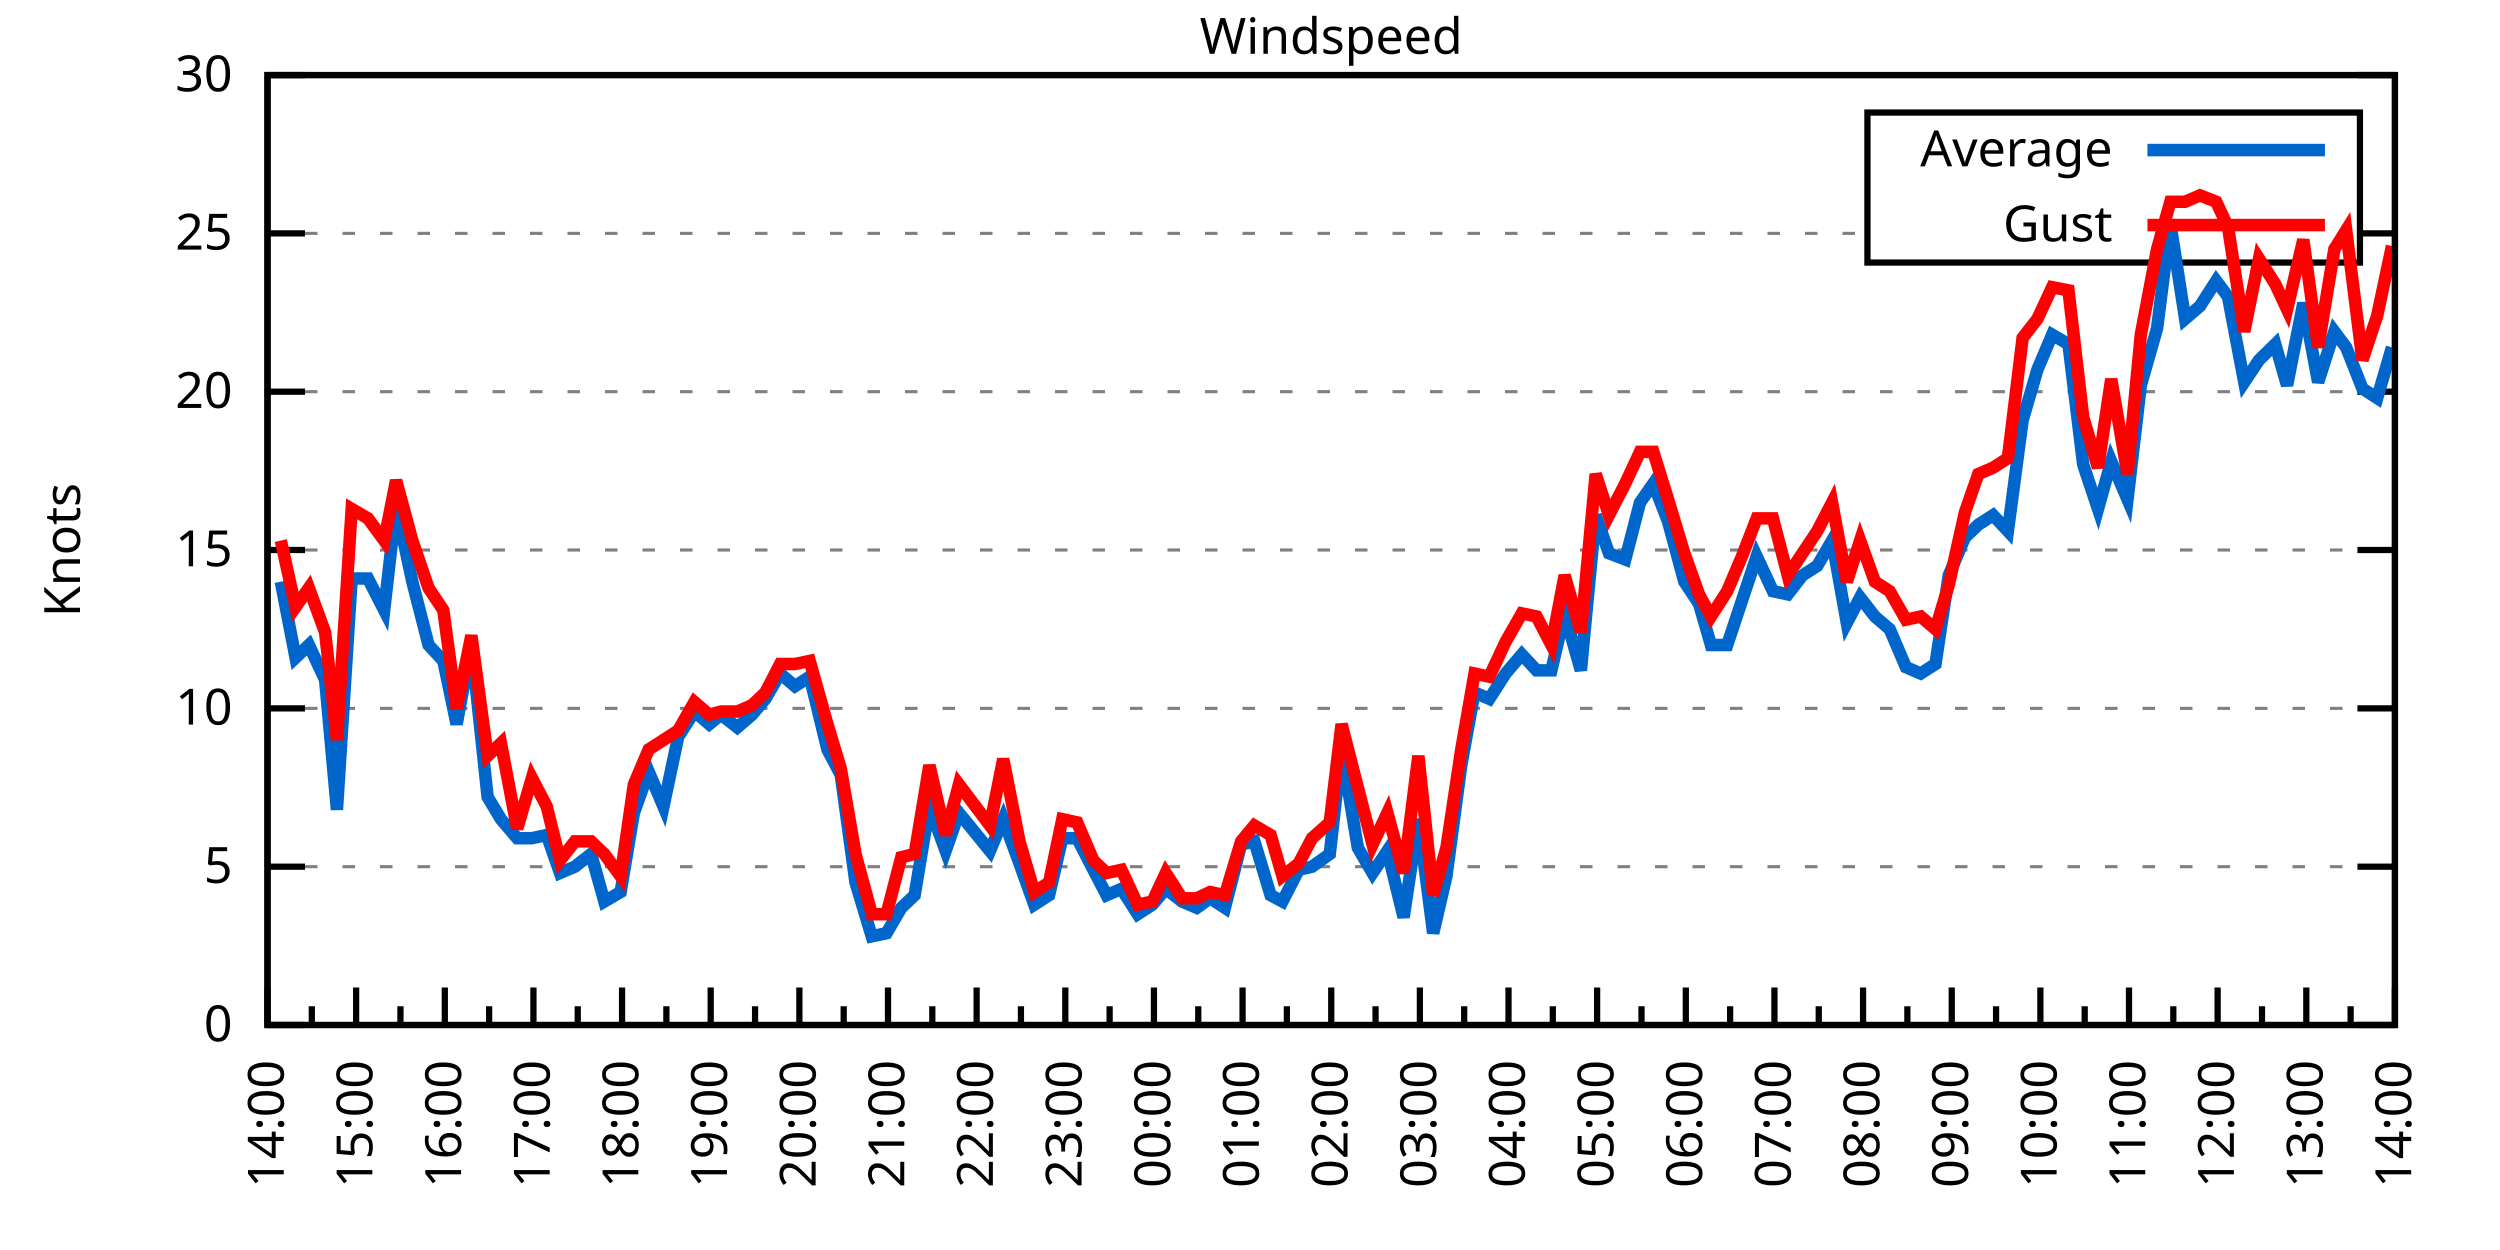
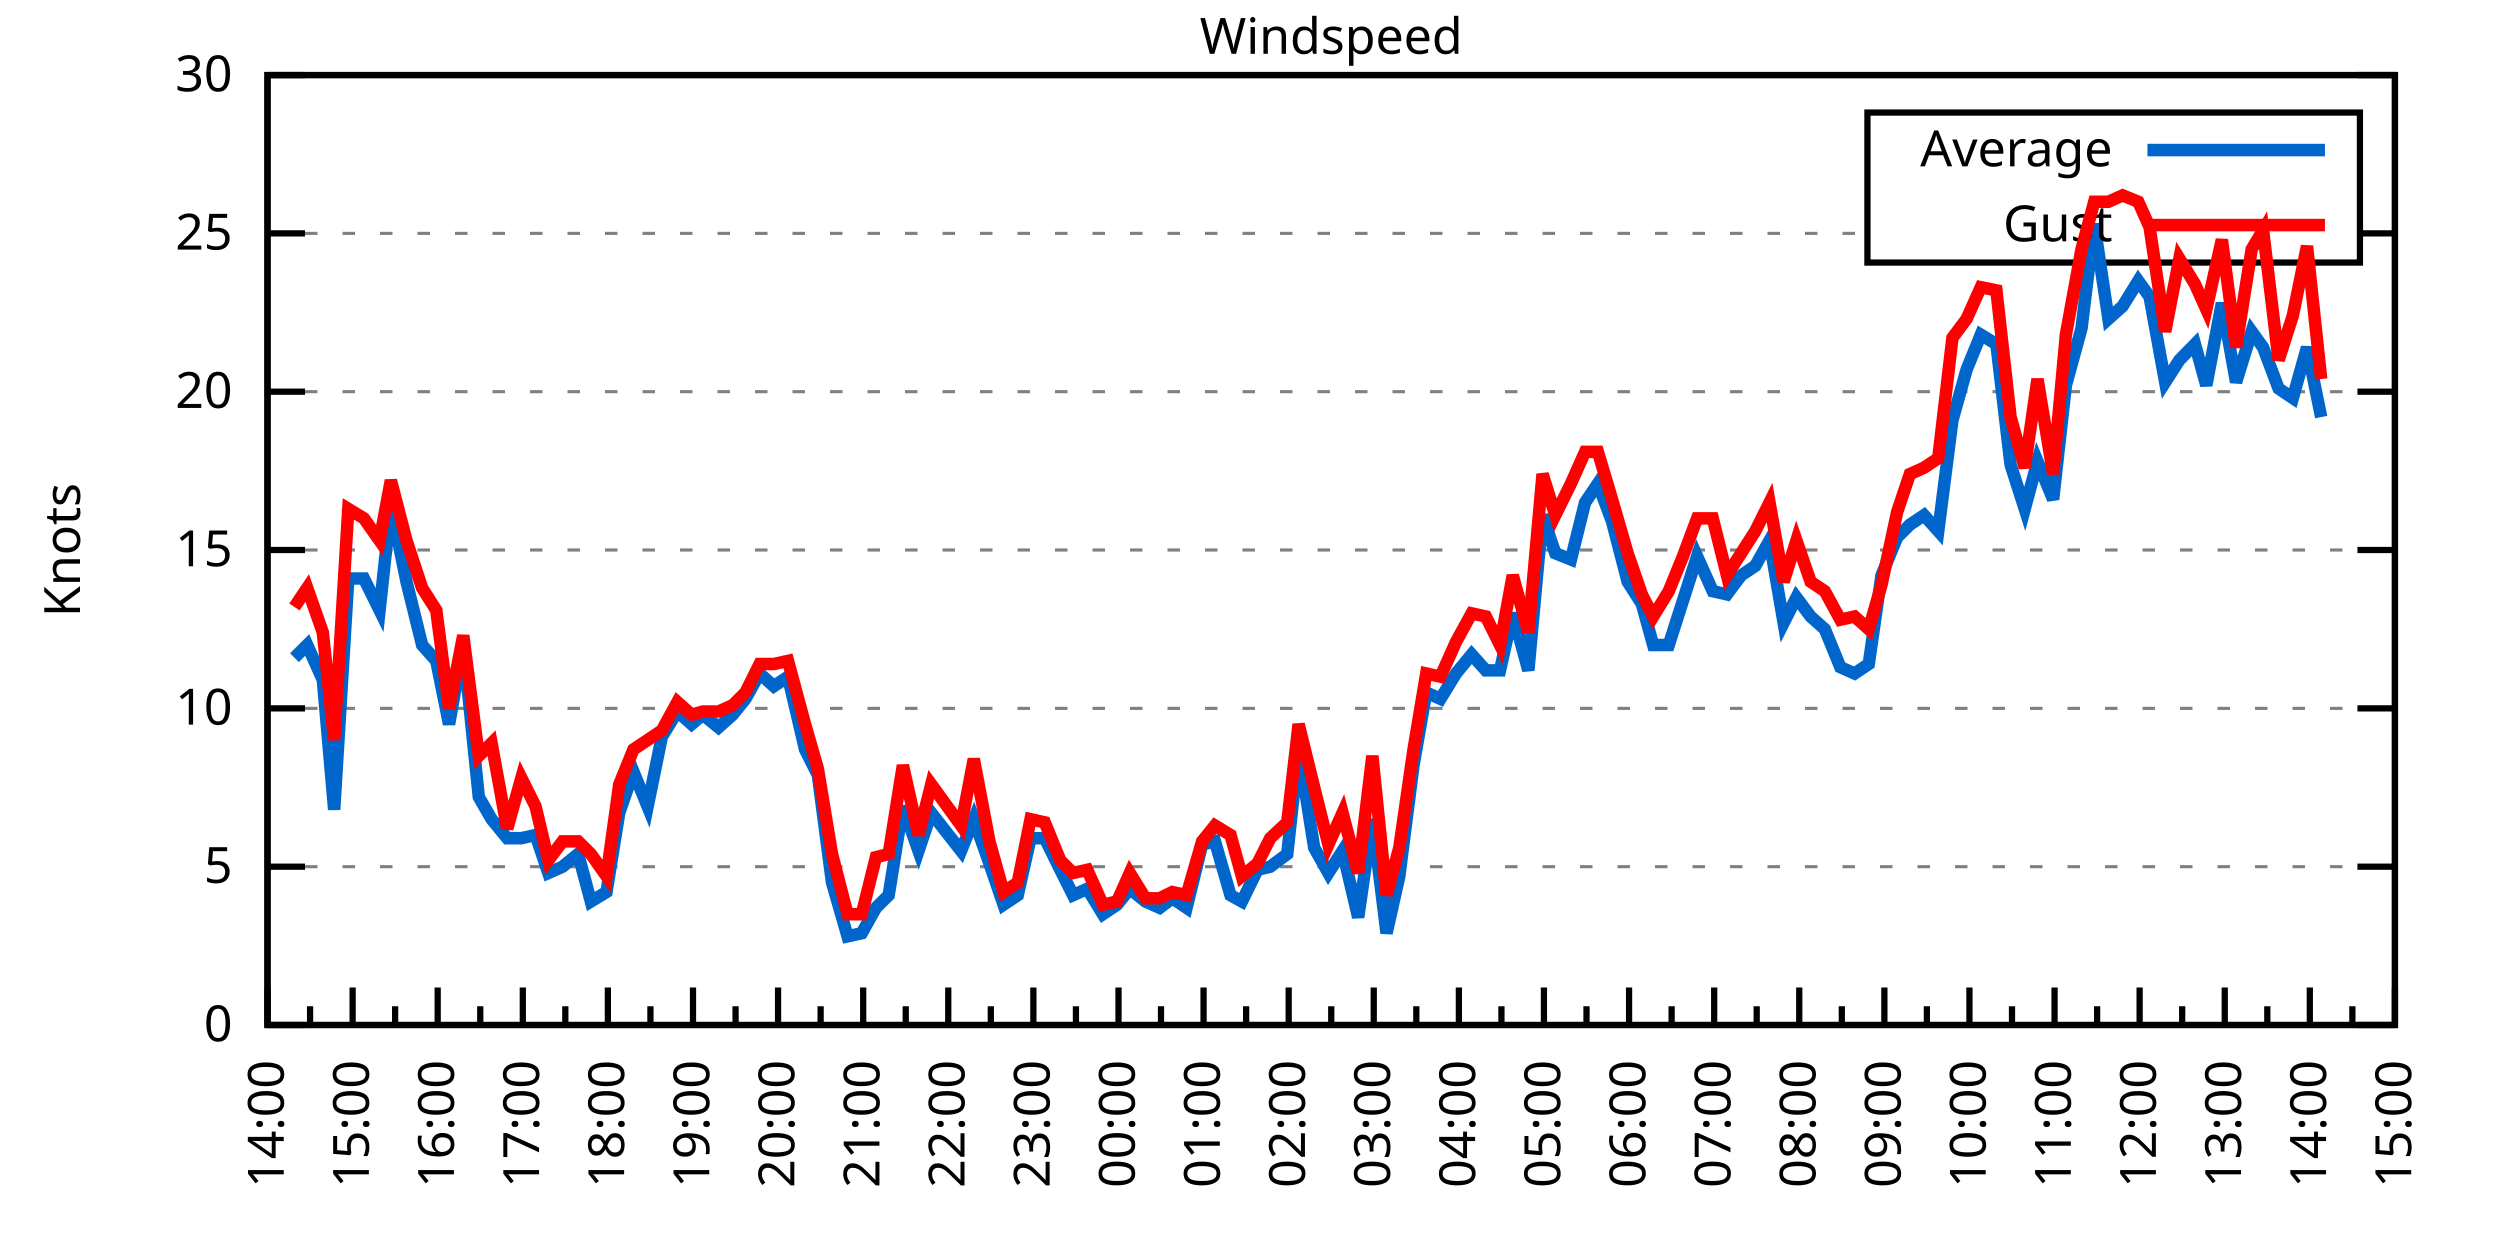
<svg xmlns="http://www.w3.org/2000/svg" xmlns:xlink="http://www.w3.org/1999/xlink" width="400" height="200" viewBox="0 0 400 200">
  <g id="gnuplot_canvas">
    <rect x="0" y="0" width="400" height="200" fill="none" />
    <defs>
      <circle id="gpDot" r="0.5" stroke-width="0.5" stroke="currentColor" />
      <path id="gpPt0" stroke-width="0.333" stroke="currentColor" d="M-1,0 h2 M0,-1 v2" />
      <path id="gpPt1" stroke-width="0.333" stroke="currentColor" d="M-1,-1 L1,1 M1,-1 L-1,1" />
      <path id="gpPt2" stroke-width="0.333" stroke="currentColor" d="M-1,0 L1,0 M0,-1 L0,1 M-1,-1 L1,1 M-1,1 L1,-1" />
      <rect id="gpPt3" stroke-width="0.333" stroke="currentColor" x="-1" y="-1" width="2" height="2" />
      <rect id="gpPt4" stroke-width="0.333" stroke="currentColor" fill="currentColor" x="-1" y="-1" width="2" height="2" />
      <circle id="gpPt5" stroke-width="0.333" stroke="currentColor" cx="0" cy="0" r="1" />
      <use xlink:href="#gpPt5" id="gpPt6" fill="currentColor" stroke="none" />
      <path id="gpPt7" stroke-width="0.333" stroke="currentColor" d="M0,-1.33 L-1.33,0.67 L1.33,0.67 z" />
      <use xlink:href="#gpPt7" id="gpPt8" fill="currentColor" stroke="none" />
      <use xlink:href="#gpPt7" id="gpPt9" stroke="currentColor" transform="rotate(180)" />
      <use xlink:href="#gpPt9" id="gpPt10" fill="currentColor" stroke="none" />
      <use xlink:href="#gpPt3" id="gpPt11" stroke="currentColor" transform="rotate(45)" />
      <use xlink:href="#gpPt11" id="gpPt12" fill="currentColor" stroke="none" />
      <path id="gpPt13" stroke-width="0.333" stroke="currentColor" d="M0,1.330 L1.265,0.411 L0.782,-1.067 L-0.782,-1.076 L-1.265,0.411 z" />
      <use xlink:href="#gpPt13" id="gpPt14" fill="currentColor" stroke="none" />
      <filter id="textbox" filterUnits="objectBoundingBox" x="0" y="0" height="1" width="1">
        <feFlood flood-color="white" flood-opacity="1" result="bgnd" />
        <feComposite in="SourceGraphic" in2="bgnd" operator="atop" />
      </filter>
      <filter id="greybox" filterUnits="objectBoundingBox" x="0" y="0" height="1" width="1">
        <feFlood flood-color="lightgrey" flood-opacity="1" result="grey" />
        <feComposite in="SourceGraphic" in2="grey" operator="atop" />
      </filter>
    </defs>
    <g fill="none" color="white" stroke="currentColor" stroke-width="1.00" stroke-linecap="butt" stroke-linejoin="miter">
</g>
    <g fill="none" color="black" stroke="currentColor" stroke-width="1.00" stroke-linecap="butt" stroke-linejoin="miter">
      <g stroke="none" shape-rendering="crispEdges">
        <polygon fill="rgb(255, 255, 255)" points="42.80,164.00 383.18,164.00 383.18,12.02 42.80,12.02 " />
      </g>
    </g>
    <g fill="none" color="black" stroke="currentColor" stroke-width="1.00" stroke-linecap="butt" stroke-linejoin="miter">
</g>
    <g fill="none" color="black" stroke="black" stroke-width="0.50" stroke-linecap="butt" stroke-linejoin="miter">
</g>
    <g fill="none" color="gray" stroke="currentColor" stroke-width="0.50" stroke-linecap="butt" stroke-linejoin="miter">
      <path stroke="gray" stroke-dasharray="2,4" class="gridline" d="M42.80,164.00 L383.19,164.00  " />
    </g>
    <g fill="none" color="gray" stroke="gray" stroke-width="1.00" stroke-linecap="butt" stroke-linejoin="miter">
</g>
    <g fill="none" color="black" stroke="currentColor" stroke-width="1.00" stroke-linecap="butt" stroke-linejoin="miter">
      <path stroke="black" d="M42.80,164.00 L48.80,164.00 M383.19,164.00 L377.19,164.00  " />
      <g transform="translate(37.20,166.60)" stroke="none" fill="black" font-family="Sans" font-size="8.00" text-anchor="end">
        <text>
          <tspan font-family="Sans"> 0</tspan>
        </text>
      </g>
    </g>
    <g fill="none" color="black" stroke="currentColor" stroke-width="1.00" stroke-linecap="butt" stroke-linejoin="miter">
</g>
    <g fill="none" color="black" stroke="black" stroke-width="0.50" stroke-linecap="butt" stroke-linejoin="miter">
</g>
    <g fill="none" color="gray" stroke="currentColor" stroke-width="0.50" stroke-linecap="butt" stroke-linejoin="miter">
      <path stroke="gray" stroke-dasharray="2,4" class="gridline" d="M42.80,138.67 L383.19,138.67  " />
    </g>
    <g fill="none" color="gray" stroke="gray" stroke-width="1.00" stroke-linecap="butt" stroke-linejoin="miter">
</g>
    <g fill="none" color="black" stroke="currentColor" stroke-width="1.00" stroke-linecap="butt" stroke-linejoin="miter">
      <path stroke="black" d="M42.80,138.67 L48.80,138.67 M383.19,138.67 L377.19,138.67  " />
      <g transform="translate(37.20,141.27)" stroke="none" fill="black" font-family="Sans" font-size="8.00" text-anchor="end">
        <text>
          <tspan font-family="Sans"> 5</tspan>
        </text>
      </g>
    </g>
    <g fill="none" color="black" stroke="currentColor" stroke-width="1.00" stroke-linecap="butt" stroke-linejoin="miter">
</g>
    <g fill="none" color="black" stroke="black" stroke-width="0.50" stroke-linecap="butt" stroke-linejoin="miter">
</g>
    <g fill="none" color="gray" stroke="currentColor" stroke-width="0.50" stroke-linecap="butt" stroke-linejoin="miter">
      <path stroke="gray" stroke-dasharray="2,4" class="gridline" d="M42.80,113.34 L383.19,113.34  " />
    </g>
    <g fill="none" color="gray" stroke="gray" stroke-width="1.00" stroke-linecap="butt" stroke-linejoin="miter">
</g>
    <g fill="none" color="black" stroke="currentColor" stroke-width="1.00" stroke-linecap="butt" stroke-linejoin="miter">
      <path stroke="black" d="M42.80,113.34 L48.80,113.34 M383.19,113.34 L377.19,113.34  " />
      <g transform="translate(37.20,115.94)" stroke="none" fill="black" font-family="Sans" font-size="8.00" text-anchor="end">
        <text>
          <tspan font-family="Sans"> 10</tspan>
        </text>
      </g>
    </g>
    <g fill="none" color="black" stroke="currentColor" stroke-width="1.00" stroke-linecap="butt" stroke-linejoin="miter">
</g>
    <g fill="none" color="black" stroke="black" stroke-width="0.50" stroke-linecap="butt" stroke-linejoin="miter">
</g>
    <g fill="none" color="gray" stroke="currentColor" stroke-width="0.50" stroke-linecap="butt" stroke-linejoin="miter">
      <path stroke="gray" stroke-dasharray="2,4" class="gridline" d="M42.80,88.00 L383.19,88.00  " />
    </g>
    <g fill="none" color="gray" stroke="gray" stroke-width="1.00" stroke-linecap="butt" stroke-linejoin="miter">
</g>
    <g fill="none" color="black" stroke="currentColor" stroke-width="1.00" stroke-linecap="butt" stroke-linejoin="miter">
      <path stroke="black" d="M42.80,88.00 L48.80,88.00 M383.19,88.00 L377.19,88.00  " />
      <g transform="translate(37.20,90.60)" stroke="none" fill="black" font-family="Sans" font-size="8.00" text-anchor="end">
        <text>
          <tspan font-family="Sans"> 15</tspan>
        </text>
      </g>
    </g>
    <g fill="none" color="black" stroke="currentColor" stroke-width="1.00" stroke-linecap="butt" stroke-linejoin="miter">
</g>
    <g fill="none" color="black" stroke="black" stroke-width="0.50" stroke-linecap="butt" stroke-linejoin="miter">
</g>
    <g fill="none" color="gray" stroke="currentColor" stroke-width="0.50" stroke-linecap="butt" stroke-linejoin="miter">
      <path stroke="gray" stroke-dasharray="2,4" class="gridline" d="M42.80,62.67 L383.19,62.67  " />
    </g>
    <g fill="none" color="gray" stroke="gray" stroke-width="1.00" stroke-linecap="butt" stroke-linejoin="miter">
</g>
    <g fill="none" color="black" stroke="currentColor" stroke-width="1.00" stroke-linecap="butt" stroke-linejoin="miter">
      <path stroke="black" d="M42.80,62.67 L48.80,62.67 M383.19,62.67 L377.19,62.67  " />
      <g transform="translate(37.20,65.27)" stroke="none" fill="black" font-family="Sans" font-size="8.00" text-anchor="end">
        <text>
          <tspan font-family="Sans"> 20</tspan>
        </text>
      </g>
    </g>
    <g fill="none" color="black" stroke="currentColor" stroke-width="1.00" stroke-linecap="butt" stroke-linejoin="miter">
</g>
    <g fill="none" color="black" stroke="black" stroke-width="0.50" stroke-linecap="butt" stroke-linejoin="miter">
</g>
    <g fill="none" color="gray" stroke="currentColor" stroke-width="0.50" stroke-linecap="butt" stroke-linejoin="miter">
      <path stroke="gray" stroke-dasharray="2,4" class="gridline" d="M42.80,37.34 L298.79,37.34 M377.59,37.34 L383.19,37.34  " />
    </g>
    <g fill="none" color="gray" stroke="gray" stroke-width="1.00" stroke-linecap="butt" stroke-linejoin="miter">
</g>
    <g fill="none" color="black" stroke="currentColor" stroke-width="1.00" stroke-linecap="butt" stroke-linejoin="miter">
      <path stroke="black" d="M42.80,37.34 L48.80,37.34 M383.19,37.34 L377.19,37.34  " />
      <g transform="translate(37.20,39.94)" stroke="none" fill="black" font-family="Sans" font-size="8.00" text-anchor="end">
        <text>
          <tspan font-family="Sans"> 25</tspan>
        </text>
      </g>
    </g>
    <g fill="none" color="black" stroke="currentColor" stroke-width="1.00" stroke-linecap="butt" stroke-linejoin="miter">
</g>
    <g fill="none" color="black" stroke="black" stroke-width="0.50" stroke-linecap="butt" stroke-linejoin="miter">
</g>
    <g fill="none" color="gray" stroke="currentColor" stroke-width="0.50" stroke-linecap="butt" stroke-linejoin="miter">
      <path stroke="gray" stroke-dasharray="2,4" class="gridline" d="M42.80,12.01 L383.19,12.01  " />
    </g>
    <g fill="none" color="gray" stroke="gray" stroke-width="1.00" stroke-linecap="butt" stroke-linejoin="miter">
</g>
    <g fill="none" color="black" stroke="currentColor" stroke-width="1.00" stroke-linecap="butt" stroke-linejoin="miter">
      <path stroke="black" d="M42.80,12.01 L48.80,12.01 M383.19,12.01 L377.19,12.01  " />
      <g transform="translate(37.20,14.61)" stroke="none" fill="black" font-family="Sans" font-size="8.00" text-anchor="end">
        <text>
          <tspan font-family="Sans"> 30</tspan>
        </text>
      </g>
    </g>
    <g fill="none" color="black" stroke="currentColor" stroke-width="1.00" stroke-linecap="butt" stroke-linejoin="miter">
      <path stroke="black" d="M42.80,164.00 L42.80,158.00  " />
      <g transform="translate(45.40,169.60) rotate(270)" stroke="none" fill="black" font-family="Sans" font-size="8.00" text-anchor="end">
        <text>
          <tspan font-family="Sans">14:00</tspan>
        </text>
      </g>
    </g>
    <g fill="none" color="black" stroke="currentColor" stroke-width="1.00" stroke-linecap="butt" stroke-linejoin="miter">
-       <path stroke="black" d="M49.89,164.00 L49.89,161.00 M56.98,164.00 L56.98,158.00  " />
-       <g transform="translate(59.58,169.60) rotate(270)" stroke="none" fill="black" font-family="Sans" font-size="8.00" text-anchor="end">
+       <path stroke="black" d="M49.61,164.00 L49.61,161.00 M56.42,164.00 L56.42,158.00  " />
+       <g transform="translate(59.02,169.60) rotate(270)" stroke="none" fill="black" font-family="Sans" font-size="8.00" text-anchor="end">
        <text>
          <tspan font-family="Sans">15:00</tspan>
        </text>
      </g>
    </g>
    <g fill="none" color="black" stroke="currentColor" stroke-width="1.00" stroke-linecap="butt" stroke-linejoin="miter">
-       <path stroke="black" d="M64.07,164.00 L64.07,161.00 M71.17,164.00 L71.17,158.00  " />
-       <g transform="translate(73.77,169.60) rotate(270)" stroke="none" fill="black" font-family="Sans" font-size="8.00" text-anchor="end">
+       <path stroke="black" d="M63.22,164.00 L63.22,161.00 M70.03,164.00 L70.03,158.00  " />
+       <g transform="translate(72.63,169.60) rotate(270)" stroke="none" fill="black" font-family="Sans" font-size="8.00" text-anchor="end">
        <text>
          <tspan font-family="Sans">16:00</tspan>
        </text>
      </g>
    </g>
    <g fill="none" color="black" stroke="currentColor" stroke-width="1.00" stroke-linecap="butt" stroke-linejoin="miter">
-       <path stroke="black" d="M78.26,164.00 L78.26,161.00 M85.35,164.00 L85.35,158.00  " />
-       <g transform="translate(87.95,169.60) rotate(270)" stroke="none" fill="black" font-family="Sans" font-size="8.00" text-anchor="end">
+       <path stroke="black" d="M76.84,164.00 L76.84,161.00 M83.65,164.00 L83.65,158.00  " />
+       <g transform="translate(86.25,169.60) rotate(270)" stroke="none" fill="black" font-family="Sans" font-size="8.00" text-anchor="end">
        <text>
          <tspan font-family="Sans">17:00</tspan>
        </text>
      </g>
    </g>
    <g fill="none" color="black" stroke="currentColor" stroke-width="1.00" stroke-linecap="butt" stroke-linejoin="miter">
-       <path stroke="black" d="M92.44,164.00 L92.44,161.00 M99.53,164.00 L99.53,158.00  " />
-       <g transform="translate(102.13,169.60) rotate(270)" stroke="none" fill="black" font-family="Sans" font-size="8.00" text-anchor="end">
+       <path stroke="black" d="M90.45,164.00 L90.45,161.00 M97.26,164.00 L97.26,158.00  " />
+       <g transform="translate(99.86,169.60) rotate(270)" stroke="none" fill="black" font-family="Sans" font-size="8.00" text-anchor="end">
        <text>
          <tspan font-family="Sans">18:00</tspan>
        </text>
      </g>
    </g>
    <g fill="none" color="black" stroke="currentColor" stroke-width="1.00" stroke-linecap="butt" stroke-linejoin="miter">
-       <path stroke="black" d="M106.62,164.00 L106.62,161.00 M113.71,164.00 L113.71,158.00  " />
-       <g transform="translate(116.31,169.60) rotate(270)" stroke="none" fill="black" font-family="Sans" font-size="8.00" text-anchor="end">
+       <path stroke="black" d="M104.07,164.00 L104.07,161.00 M110.88,164.00 L110.88,158.00  " />
+       <g transform="translate(113.48,169.60) rotate(270)" stroke="none" fill="black" font-family="Sans" font-size="8.00" text-anchor="end">
        <text>
          <tspan font-family="Sans">19:00</tspan>
        </text>
      </g>
    </g>
    <g fill="none" color="black" stroke="currentColor" stroke-width="1.00" stroke-linecap="butt" stroke-linejoin="miter">
-       <path stroke="black" d="M120.81,164.00 L120.81,161.00 M127.90,164.00 L127.90,158.00  " />
-       <g transform="translate(130.50,169.60) rotate(270)" stroke="none" fill="black" font-family="Sans" font-size="8.00" text-anchor="end">
+       <path stroke="black" d="M117.69,164.00 L117.69,161.00 M124.49,164.00 L124.49,158.00  " />
+       <g transform="translate(127.09,169.60) rotate(270)" stroke="none" fill="black" font-family="Sans" font-size="8.00" text-anchor="end">
        <text>
          <tspan font-family="Sans">20:00</tspan>
        </text>
      </g>
    </g>
    <g fill="none" color="black" stroke="currentColor" stroke-width="1.00" stroke-linecap="butt" stroke-linejoin="miter">
-       <path stroke="black" d="M134.99,164.00 L134.99,161.00 M142.08,164.00 L142.08,158.00  " />
-       <g transform="translate(144.68,169.60) rotate(270)" stroke="none" fill="black" font-family="Sans" font-size="8.00" text-anchor="end">
+       <path stroke="black" d="M131.30,164.00 L131.30,161.00 M138.11,164.00 L138.11,158.00  " />
+       <g transform="translate(140.71,169.60) rotate(270)" stroke="none" fill="black" font-family="Sans" font-size="8.00" text-anchor="end">
        <text>
          <tspan font-family="Sans">21:00</tspan>
        </text>
      </g>
    </g>
    <g fill="none" color="black" stroke="currentColor" stroke-width="1.00" stroke-linecap="butt" stroke-linejoin="miter">
-       <path stroke="black" d="M149.17,164.00 L149.17,161.00 M156.26,164.00 L156.26,158.00  " />
-       <g transform="translate(158.86,169.60) rotate(270)" stroke="none" fill="black" font-family="Sans" font-size="8.00" text-anchor="end">
+       <path stroke="black" d="M144.92,164.00 L144.92,161.00 M151.72,164.00 L151.72,158.00  " />
+       <g transform="translate(154.32,169.60) rotate(270)" stroke="none" fill="black" font-family="Sans" font-size="8.00" text-anchor="end">
        <text>
          <tspan font-family="Sans">22:00</tspan>
        </text>
      </g>
    </g>
    <g fill="none" color="black" stroke="currentColor" stroke-width="1.00" stroke-linecap="butt" stroke-linejoin="miter">
-       <path stroke="black" d="M163.35,164.00 L163.35,161.00 M170.45,164.00 L170.45,158.00  " />
-       <g transform="translate(173.05,169.60) rotate(270)" stroke="none" fill="black" font-family="Sans" font-size="8.00" text-anchor="end">
+       <path stroke="black" d="M158.53,164.00 L158.53,161.00 M165.34,164.00 L165.34,158.00  " />
+       <g transform="translate(167.94,169.60) rotate(270)" stroke="none" fill="black" font-family="Sans" font-size="8.00" text-anchor="end">
        <text>
          <tspan font-family="Sans">23:00</tspan>
        </text>
      </g>
    </g>
    <g fill="none" color="black" stroke="currentColor" stroke-width="1.00" stroke-linecap="butt" stroke-linejoin="miter">
-       <path stroke="black" d="M177.54,164.00 L177.54,161.00 M184.63,164.00 L184.63,158.00  " />
-       <g transform="translate(187.23,169.60) rotate(270)" stroke="none" fill="black" font-family="Sans" font-size="8.00" text-anchor="end">
+       <path stroke="black" d="M172.15,164.00 L172.15,161.00 M178.96,164.00 L178.96,158.00  " />
+       <g transform="translate(181.56,169.60) rotate(270)" stroke="none" fill="black" font-family="Sans" font-size="8.00" text-anchor="end">
        <text>
          <tspan font-family="Sans">00:00</tspan>
        </text>
      </g>
    </g>
    <g fill="none" color="black" stroke="currentColor" stroke-width="1.00" stroke-linecap="butt" stroke-linejoin="miter">
-       <path stroke="black" d="M191.72,164.00 L191.72,161.00 M198.81,164.00 L198.81,158.00  " />
-       <g transform="translate(201.41,169.60) rotate(270)" stroke="none" fill="black" font-family="Sans" font-size="8.00" text-anchor="end">
+       <path stroke="black" d="M185.76,164.00 L185.76,161.00 M192.57,164.00 L192.57,158.00  " />
+       <g transform="translate(195.17,169.60) rotate(270)" stroke="none" fill="black" font-family="Sans" font-size="8.00" text-anchor="end">
        <text>
          <tspan font-family="Sans">01:00</tspan>
        </text>
      </g>
    </g>
    <g fill="none" color="black" stroke="currentColor" stroke-width="1.00" stroke-linecap="butt" stroke-linejoin="miter">
-       <path stroke="black" d="M205.90,164.00 L205.90,161.00 M213.00,164.00 L213.00,158.00  " />
-       <g transform="translate(215.60,169.60) rotate(270)" stroke="none" fill="black" font-family="Sans" font-size="8.00" text-anchor="end">
+       <path stroke="black" d="M199.38,164.00 L199.38,161.00 M206.19,164.00 L206.19,158.00  " />
+       <g transform="translate(208.79,169.60) rotate(270)" stroke="none" fill="black" font-family="Sans" font-size="8.00" text-anchor="end">
        <text>
          <tspan font-family="Sans">02:00</tspan>
        </text>
      </g>
    </g>
    <g fill="none" color="black" stroke="currentColor" stroke-width="1.00" stroke-linecap="butt" stroke-linejoin="miter">
-       <path stroke="black" d="M220.09,164.00 L220.09,161.00 M227.18,164.00 L227.18,158.00  " />
-       <g transform="translate(229.78,169.60) rotate(270)" stroke="none" fill="black" font-family="Sans" font-size="8.00" text-anchor="end">
+       <path stroke="black" d="M213.00,164.00 L213.00,161.00 M219.80,164.00 L219.80,158.00  " />
+       <g transform="translate(222.40,169.60) rotate(270)" stroke="none" fill="black" font-family="Sans" font-size="8.00" text-anchor="end">
        <text>
          <tspan font-family="Sans">03:00</tspan>
        </text>
      </g>
    </g>
    <g fill="none" color="black" stroke="currentColor" stroke-width="1.00" stroke-linecap="butt" stroke-linejoin="miter">
-       <path stroke="black" d="M234.27,164.00 L234.27,161.00 M241.36,164.00 L241.36,158.00  " />
-       <g transform="translate(243.96,169.60) rotate(270)" stroke="none" fill="black" font-family="Sans" font-size="8.00" text-anchor="end">
+       <path stroke="black" d="M226.61,164.00 L226.61,161.00 M233.42,164.00 L233.42,158.00  " />
+       <g transform="translate(236.02,169.60) rotate(270)" stroke="none" fill="black" font-family="Sans" font-size="8.00" text-anchor="end">
        <text>
          <tspan font-family="Sans">04:00</tspan>
        </text>
      </g>
    </g>
    <g fill="none" color="black" stroke="currentColor" stroke-width="1.00" stroke-linecap="butt" stroke-linejoin="miter">
-       <path stroke="black" d="M248.45,164.00 L248.45,161.00 M255.54,164.00 L255.54,158.00  " />
-       <g transform="translate(258.14,169.60) rotate(270)" stroke="none" fill="black" font-family="Sans" font-size="8.00" text-anchor="end">
+       <path stroke="black" d="M240.23,164.00 L240.23,161.00 M247.03,164.00 L247.03,158.00  " />
+       <g transform="translate(249.63,169.60) rotate(270)" stroke="none" fill="black" font-family="Sans" font-size="8.00" text-anchor="end">
        <text>
          <tspan font-family="Sans">05:00</tspan>
        </text>
      </g>
    </g>
    <g fill="none" color="black" stroke="currentColor" stroke-width="1.00" stroke-linecap="butt" stroke-linejoin="miter">
-       <path stroke="black" d="M262.64,164.00 L262.64,161.00 M269.73,164.00 L269.73,158.00  " />
-       <g transform="translate(272.33,169.60) rotate(270)" stroke="none" fill="black" font-family="Sans" font-size="8.00" text-anchor="end">
+       <path stroke="black" d="M253.84,164.00 L253.84,161.00 M260.65,164.00 L260.65,158.00  " />
+       <g transform="translate(263.25,169.60) rotate(270)" stroke="none" fill="black" font-family="Sans" font-size="8.00" text-anchor="end">
        <text>
          <tspan font-family="Sans">06:00</tspan>
        </text>
      </g>
    </g>
    <g fill="none" color="black" stroke="currentColor" stroke-width="1.00" stroke-linecap="butt" stroke-linejoin="miter">
-       <path stroke="black" d="M276.82,164.00 L276.82,161.00 M283.91,164.00 L283.91,158.00  " />
-       <g transform="translate(286.51,169.60) rotate(270)" stroke="none" fill="black" font-family="Sans" font-size="8.00" text-anchor="end">
+       <path stroke="black" d="M267.46,164.00 L267.46,161.00 M274.27,164.00 L274.27,158.00  " />
+       <g transform="translate(276.87,169.60) rotate(270)" stroke="none" fill="black" font-family="Sans" font-size="8.00" text-anchor="end">
        <text>
          <tspan font-family="Sans">07:00</tspan>
        </text>
      </g>
    </g>
    <g fill="none" color="black" stroke="currentColor" stroke-width="1.00" stroke-linecap="butt" stroke-linejoin="miter">
-       <path stroke="black" d="M291.00,164.00 L291.00,161.00 M298.09,164.00 L298.09,158.00  " />
-       <g transform="translate(300.69,169.60) rotate(270)" stroke="none" fill="black" font-family="Sans" font-size="8.00" text-anchor="end">
+       <path stroke="black" d="M281.07,164.00 L281.07,161.00 M287.88,164.00 L287.88,158.00  " />
+       <g transform="translate(290.48,169.60) rotate(270)" stroke="none" fill="black" font-family="Sans" font-size="8.00" text-anchor="end">
        <text>
          <tspan font-family="Sans">08:00</tspan>
        </text>
      </g>
    </g>
    <g fill="none" color="black" stroke="currentColor" stroke-width="1.00" stroke-linecap="butt" stroke-linejoin="miter">
-       <path stroke="black" d="M305.18,164.00 L305.18,161.00 M312.28,164.00 L312.28,158.00  " />
-       <g transform="translate(314.88,169.60) rotate(270)" stroke="none" fill="black" font-family="Sans" font-size="8.00" text-anchor="end">
+       <path stroke="black" d="M294.69,164.00 L294.69,161.00 M301.50,164.00 L301.50,158.00  " />
+       <g transform="translate(304.10,169.60) rotate(270)" stroke="none" fill="black" font-family="Sans" font-size="8.00" text-anchor="end">
        <text>
          <tspan font-family="Sans">09:00</tspan>
        </text>
      </g>
    </g>
    <g fill="none" color="black" stroke="currentColor" stroke-width="1.00" stroke-linecap="butt" stroke-linejoin="miter">
-       <path stroke="black" d="M319.37,164.00 L319.37,161.00 M326.46,164.00 L326.46,158.00  " />
-       <g transform="translate(329.06,169.60) rotate(270)" stroke="none" fill="black" font-family="Sans" font-size="8.00" text-anchor="end">
+       <path stroke="black" d="M308.30,164.00 L308.30,161.00 M315.11,164.00 L315.11,158.00  " />
+       <g transform="translate(317.71,169.60) rotate(270)" stroke="none" fill="black" font-family="Sans" font-size="8.00" text-anchor="end">
        <text>
          <tspan font-family="Sans">10:00</tspan>
        </text>
      </g>
    </g>
    <g fill="none" color="black" stroke="currentColor" stroke-width="1.00" stroke-linecap="butt" stroke-linejoin="miter">
-       <path stroke="black" d="M333.55,164.00 L333.55,161.00 M340.64,164.00 L340.64,158.00  " />
-       <g transform="translate(343.24,169.60) rotate(270)" stroke="none" fill="black" font-family="Sans" font-size="8.00" text-anchor="end">
+       <path stroke="black" d="M321.92,164.00 L321.92,161.00 M328.73,164.00 L328.73,158.00  " />
+       <g transform="translate(331.33,169.60) rotate(270)" stroke="none" fill="black" font-family="Sans" font-size="8.00" text-anchor="end">
        <text>
          <tspan font-family="Sans">11:00</tspan>
        </text>
      </g>
    </g>
    <g fill="none" color="black" stroke="currentColor" stroke-width="1.00" stroke-linecap="butt" stroke-linejoin="miter">
-       <path stroke="black" d="M347.73,164.00 L347.73,161.00 M354.82,164.00 L354.82,158.00  " />
-       <g transform="translate(357.42,169.60) rotate(270)" stroke="none" fill="black" font-family="Sans" font-size="8.00" text-anchor="end">
+       <path stroke="black" d="M335.54,164.00 L335.54,161.00 M342.34,164.00 L342.34,158.00  " />
+       <g transform="translate(344.94,169.60) rotate(270)" stroke="none" fill="black" font-family="Sans" font-size="8.00" text-anchor="end">
        <text>
          <tspan font-family="Sans">12:00</tspan>
        </text>
      </g>
    </g>
    <g fill="none" color="black" stroke="currentColor" stroke-width="1.00" stroke-linecap="butt" stroke-linejoin="miter">
-       <path stroke="black" d="M361.92,164.00 L361.92,161.00 M369.01,164.00 L369.01,158.00  " />
-       <g transform="translate(371.61,169.60) rotate(270)" stroke="none" fill="black" font-family="Sans" font-size="8.00" text-anchor="end">
+       <path stroke="black" d="M349.15,164.00 L349.15,161.00 M355.96,164.00 L355.96,158.00  " />
+       <g transform="translate(358.56,169.60) rotate(270)" stroke="none" fill="black" font-family="Sans" font-size="8.00" text-anchor="end">
        <text>
          <tspan font-family="Sans">13:00</tspan>
        </text>
      </g>
    </g>
    <g fill="none" color="black" stroke="currentColor" stroke-width="1.00" stroke-linecap="butt" stroke-linejoin="miter">
-       <path stroke="black" d="M376.10,164.00 L376.10,161.00 M383.19,164.00 L383.19,158.00  " />
+       <path stroke="black" d="M362.77,164.00 L362.77,161.00 M369.57,164.00 L369.57,158.00  " />
+       <g transform="translate(372.17,169.60) rotate(270)" stroke="none" fill="black" font-family="Sans" font-size="8.00" text-anchor="end">
+         <text>
+           <tspan font-family="Sans">14:00</tspan>
+         </text>
+       </g>
+     </g>
+     <g fill="none" color="black" stroke="currentColor" stroke-width="1.00" stroke-linecap="butt" stroke-linejoin="miter">
+       <path stroke="black" d="M376.38,164.00 L376.38,161.00 M383.19,164.00 L383.19,158.00  " />
      <g transform="translate(385.79,169.60) rotate(270)" stroke="none" fill="black" font-family="Sans" font-size="8.00" text-anchor="end">
        <text>
-           <tspan font-family="Sans">14:00</tspan>
+           <tspan font-family="Sans">15:00</tspan>
        </text>
      </g>
    </g>
    <g fill="none" color="black" stroke="currentColor" stroke-width="1.00" stroke-linecap="butt" stroke-linejoin="miter">
</g>
    <g fill="none" color="black" stroke="currentColor" stroke-width="1.00" stroke-linecap="butt" stroke-linejoin="miter">
      <path stroke="black" d="M42.80,12.01 L42.80,164.00 L383.19,164.00 L383.19,12.01 L42.80,12.01 Z  " />
    </g>
    <g fill="none" color="black" stroke="currentColor" stroke-width="1.00" stroke-linecap="butt" stroke-linejoin="miter">
      <g transform="translate(12.80,88.01) rotate(270)" stroke="none" fill="black" font-family="Sans" font-size="8.00" text-anchor="middle">
        <text>
          <tspan font-family="Sans">Knots</tspan>
        </text>
      </g>
    </g>
    <g fill="none" color="black" stroke="currentColor" stroke-width="1.00" stroke-linecap="butt" stroke-linejoin="miter">
</g>
    <g fill="none" color="black" stroke="currentColor" stroke-width="1.00" stroke-linecap="butt" stroke-linejoin="miter">
      <path stroke="black" d="M298.79,42.01 L298.79,18.01 L377.59,18.01 L377.59,42.01 L298.79,42.01 Z  " />
    </g>
    <g id="Windspeed_plot_1">
      <g fill="none" color="white" stroke="black" stroke-width="2.00" stroke-linecap="butt" stroke-linejoin="miter">
</g>
      <g fill="none" color="black" stroke="currentColor" stroke-width="2.00" stroke-linecap="butt" stroke-linejoin="miter">
        <g transform="translate(337.99,26.61)" stroke="none" fill="black" font-family="Sans" font-size="8.00" text-anchor="end">
          <text>
            <tspan font-family="Sans">Average</tspan>
          </text>
        </g>
      </g>
      <g fill="none" color="black" stroke="currentColor" stroke-width="2.00" stroke-linecap="butt" stroke-linejoin="miter">
-         <path stroke="rgb(  0, 102, 204)" d="M343.59,24.01 L371.99,24.01 M44.93,93.07 L47.29,105.23 L49.42,103.20 L52.02,108.78 L53.91,129.55 L56.27,92.56   L58.87,92.56 L61.47,97.63 L63.37,80.91 L65.97,93.07 L68.57,103.20 L70.93,105.74 L73.06,115.87 L75.42,103.20   L78.02,127.52 L80.15,131.07 L82.75,134.11 L85.11,134.11 L87.48,133.60 L89.60,139.68 L91.97,138.67 L94.57,136.64   L96.70,144.24 L99.30,142.72 L101.42,130.06 L103.79,123.47 L106.15,129.04 L108.51,117.90 L111.11,113.84 L113.48,115.87   L115.37,114.35 L117.97,116.38 L120.33,114.35 L122.46,111.82 L124.82,107.76 L127.19,109.79 L129.55,108.27 L132.39,119.92   L134.52,123.98 L136.88,141.20 L139.48,149.81 L141.84,149.31 L144.21,145.25 L146.34,143.23 L148.70,129.04 L151.30,136.14   L153.43,130.06 L158.39,136.14 L160.52,131.07 L163.12,138.16 L165.48,144.75 L167.85,143.23 L169.97,134.11 L172.34,134.11   L174.94,139.17 L177.06,143.23 L179.43,142.21 L182.03,146.27 L184.39,144.75 L186.52,142.21 L189.12,144.24 L191.48,145.25   L193.61,143.73 L195.98,145.25 L198.58,135.12 L200.70,134.62 L203.30,143.23 L205.19,144.24 L207.79,139.17 L209.92,138.67   L212.76,136.64 L214.65,119.92 L217.25,135.63 L219.61,139.68 L221.98,136.14 L224.58,146.77 L226.94,131.07 L229.31,149.31   L231.43,140.19 L233.80,122.46 L235.92,110.80 L238.29,111.82 L240.89,107.76 L243.49,104.72 L245.85,107.26 L248.22,107.26   L250.34,98.14 L252.94,107.26 L255.31,82.43 L257.43,88.51 L260.04,89.52 L262.40,80.41 L264.53,77.37 L266.89,83.45   L269.49,93.07 L271.85,96.62 L273.75,103.20 L276.35,103.20 L278.71,96.11 L281.07,89.02 L283.67,94.59 L286.04,95.10   L288.40,92.06 L290.76,90.54 L293.13,86.49 L295.49,99.66 L297.62,95.60 L299.98,98.64 L302.35,100.67 L304.95,106.75   L307.31,107.76 L309.68,106.24 L311.80,92.06 L314.40,85.98 L316.53,83.95 L318.89,82.43 L321.26,84.97 L323.62,67.23   L325.99,59.13 L328.35,53.55 L330.95,55.07 L333.31,74.33 L335.68,81.42 L337.80,73.82 L340.40,79.90 L342.53,61.66   L345.13,52.54 L347.26,35.82 L349.62,51.02 L351.99,48.99 L354.59,44.94 L356.48,47.47 L359.08,61.15 L361.44,57.61   L364.04,55.07 L365.93,61.66 L368.53,48.49 L370.90,61.15 L373.50,53.05 L375.39,55.58 L377.99,62.17 L380.35,63.69   L382.72,55.58  " />
+         <path stroke="rgb(  0, 102, 204)" d="M343.59,24.01 L371.99,24.01 M47.11,105.23 L49.15,103.20 L51.65,108.78 L53.47,129.55 L55.73,92.56 L58.23,92.56   L60.73,97.63 L62.54,80.91 L65.04,93.07 L67.54,103.20 L69.80,105.74 L71.85,115.87 L74.12,103.20 L76.61,127.52   L78.65,131.07 L81.15,134.11 L83.42,134.11 L85.69,133.60 L87.73,139.68 L90.00,138.67 L92.50,136.64 L94.54,144.24   L97.04,142.72 L99.08,130.06 L101.35,123.47 L103.62,129.04 L105.89,117.90 L108.38,113.84 L110.65,115.87 L112.47,114.35   L114.96,116.38 L117.23,114.35 L119.27,111.82 L121.54,107.76 L123.81,109.79 L126.08,108.27 L128.81,119.92 L130.85,123.98   L133.12,141.20 L135.61,149.81 L137.88,149.31 L140.15,145.25 L142.19,143.23 L144.46,129.04 L146.96,136.14 L149.00,130.06   L153.77,136.14 L155.81,131.07 L158.31,138.16 L160.57,144.75 L162.84,143.23 L164.89,134.11 L167.16,134.11 L169.65,139.17   L171.69,143.23 L173.96,142.21 L176.46,146.27 L178.73,144.75 L180.77,142.21 L183.27,144.24 L185.54,145.25 L187.58,143.73   L189.85,145.25 L192.34,135.12 L194.39,134.62 L196.88,143.23 L198.70,144.24 L201.19,139.17 L203.24,138.67 L205.96,136.64   L207.78,119.92 L210.27,135.63 L212.54,139.68 L214.81,136.14 L217.31,146.77 L219.58,131.07 L221.85,149.31 L223.89,140.19   L226.16,122.46 L228.20,110.80 L230.47,111.82 L232.96,107.76 L235.46,104.72 L237.73,107.26 L240.00,107.26 L242.04,98.14   L244.54,107.26 L246.81,82.43 L248.85,88.51 L251.35,89.52 L253.61,80.41 L255.66,77.37 L257.93,83.45 L260.42,93.07   L262.69,96.62 L264.51,103.20 L267.00,103.20 L269.27,96.11 L271.54,89.02 L274.04,94.59 L276.31,95.10 L278.58,92.06   L280.85,90.54 L283.12,86.49 L285.38,99.66 L287.43,95.60 L289.70,98.64 L291.97,100.67 L294.46,106.75 L296.73,107.76   L299.00,106.24 L301.04,92.06 L303.54,85.98 L305.58,83.95 L307.85,82.43 L310.12,84.97 L312.39,67.23 L314.66,59.13   L316.93,53.55 L319.42,55.07 L321.69,74.33 L323.96,81.42 L326.00,73.82 L328.50,79.90 L330.54,61.66 L333.04,52.54   L335.08,35.82 L337.35,51.02 L339.62,48.99 L342.12,44.94 L343.93,47.47 L346.43,61.15 L348.70,57.61 L351.19,55.07   L353.01,61.66 L355.50,48.49 L357.77,61.15 L360.27,53.05 L362.09,55.58 L364.58,62.17 L366.85,63.69 L369.12,55.58   L371.39,66.73  " />
      </g>
    </g>
    <g id="Windspeed_plot_2">
      <g fill="none" color="black" stroke="currentColor" stroke-width="2.00" stroke-linecap="butt" stroke-linejoin="miter">
        <g transform="translate(337.99,38.61)" stroke="none" fill="black" font-family="Sans" font-size="8.00" text-anchor="end">
          <text>
            <tspan font-family="Sans">Gust</tspan>
          </text>
        </g>
      </g>
      <g fill="none" color="black" stroke="currentColor" stroke-width="2.00" stroke-linecap="butt" stroke-linejoin="miter">
-         <path stroke="rgb(255,   0,   0)" d="M343.59,36.01 L371.99,36.01 M44.93,86.49 L47.29,97.12 L49.42,94.08 L52.02,101.18 L53.91,118.40 L56.27,81.42   L58.87,82.94 L61.47,86.49 L63.37,76.86 L65.97,86.49 L68.57,94.08 L70.93,97.63 L73.06,113.34 L75.42,101.68   L78.02,120.94 L80.15,118.91 L82.75,132.59 L85.11,124.48 L87.48,129.04 L89.60,137.66 L91.97,134.62 L94.57,134.62   L96.70,136.64 L99.30,140.19 L101.42,125.50 L103.79,119.92 L106.15,118.40 L108.51,116.88 L111.11,112.32 L113.48,114.35   L115.37,113.84 L117.97,113.84 L120.33,112.83 L122.46,110.80 L124.82,106.24 L127.19,106.24 L129.55,105.74 L132.39,115.87   L134.52,122.96 L136.88,136.64 L139.48,146.27 L141.84,146.27 L144.21,137.15 L146.34,136.64 L148.70,122.46 L151.30,133.60   L153.43,125.50 L158.39,132.08 L160.52,121.44 L163.12,134.62 L165.48,142.72 L167.85,141.20 L169.97,131.07 L172.34,131.58   L174.94,137.66 L177.06,139.68 L179.43,139.17 L182.03,144.75 L184.39,144.24 L186.52,139.68 L189.12,143.73 L191.48,143.73   L193.61,142.72 L195.98,143.23 L198.58,134.62 L200.70,132.08 L203.30,133.60 L205.19,140.19 L207.79,138.16 L209.92,134.11   L212.76,131.58 L214.65,115.87 L217.25,126.00 L219.61,135.12 L221.98,130.06 L224.58,139.68 L226.94,120.94 L229.31,143.23   L231.43,135.63 L233.80,119.92 L235.92,107.76 L238.29,108.27 L240.89,102.70 L243.49,98.14 L245.85,98.64 L248.22,103.20   L250.34,92.06 L252.94,101.18 L255.31,75.85 L257.43,82.43 L260.04,77.37 L262.40,72.30 L264.53,72.30 L266.89,79.90   L269.49,88.51 L271.85,95.10 L273.75,98.64 L276.35,94.59 L278.71,89.02 L281.07,82.94 L283.67,82.94 L286.04,92.06   L288.40,88.51 L290.76,84.97 L293.13,80.41 L295.49,93.07 L297.62,86.49 L299.98,93.07 L302.35,94.59 L304.95,99.15   L307.31,98.64 L309.68,100.67 L311.80,93.58 L314.40,81.93 L316.53,75.85 L318.89,74.83 L321.26,73.31 L323.62,54.06   L325.99,51.02 L328.35,45.95 L330.95,46.46 L333.31,66.73 L335.68,74.83 L337.80,60.65 L340.40,75.85 L342.53,53.55   L345.13,39.87 L347.26,32.28 L349.62,32.28 L351.99,31.26 L354.59,32.28 L356.48,36.33 L359.08,53.05 L361.44,41.39   L364.04,45.45 L365.93,49.50 L368.53,38.35 L370.90,55.58 L373.50,39.87 L375.39,36.84 L377.99,57.61 L380.35,50.51   L382.72,39.37  " />
+         <path stroke="rgb(255,   0,   0)" d="M343.59,36.01 L371.99,36.01 M47.11,97.12 L49.15,94.08 L51.65,101.18 L53.47,118.40 L55.73,81.42 L58.23,82.94   L60.73,86.49 L62.54,76.86 L65.04,86.49 L67.54,94.08 L69.80,97.63 L71.85,113.34 L74.12,101.68 L76.61,120.94   L78.65,118.91 L81.15,132.59 L83.42,124.48 L85.69,129.04 L87.73,137.66 L90.00,134.62 L92.50,134.62 L94.54,136.64   L97.04,140.19 L99.08,125.50 L101.35,119.92 L103.62,118.40 L105.89,116.88 L108.38,112.32 L110.65,114.35 L112.47,113.84   L114.96,113.84 L117.23,112.83 L119.27,110.80 L121.54,106.24 L123.81,106.24 L126.08,105.74 L128.81,115.87 L130.85,122.96   L133.12,136.64 L135.61,146.27 L137.88,146.27 L140.15,137.15 L142.19,136.64 L144.46,122.46 L146.96,133.60 L149.00,125.50   L153.77,132.08 L155.81,121.44 L158.31,134.62 L160.57,142.72 L162.84,141.20 L164.89,131.07 L167.16,131.58 L169.65,137.66   L171.69,139.68 L173.96,139.17 L176.46,144.75 L178.73,144.24 L180.77,139.68 L183.27,143.73 L185.54,143.73 L187.58,142.72   L189.85,143.23 L192.34,134.62 L194.39,132.08 L196.88,133.60 L198.70,140.19 L201.19,138.16 L203.24,134.11 L205.96,131.58   L207.78,115.87 L210.27,126.00 L212.54,135.12 L214.81,130.06 L217.31,139.68 L219.58,120.94 L221.85,143.23 L223.89,135.63   L226.16,119.92 L228.20,107.76 L230.47,108.27 L232.96,102.70 L235.46,98.14 L237.73,98.64 L240.00,103.20 L242.04,92.06   L244.54,101.18 L246.81,75.85 L248.85,82.43 L251.35,77.37 L253.61,72.30 L255.66,72.30 L257.93,79.90 L260.42,88.51   L262.69,95.10 L264.51,98.64 L267.00,94.59 L269.27,89.02 L271.54,82.94 L274.04,82.94 L276.31,92.06 L278.58,88.51   L280.85,84.97 L283.12,80.41 L285.38,93.07 L287.43,86.49 L289.70,93.07 L291.97,94.59 L294.46,99.15 L296.73,98.64   L299.00,100.67 L301.04,93.58 L303.54,81.93 L305.58,75.85 L307.85,74.83 L310.12,73.31 L312.39,54.06 L314.66,51.02   L316.93,45.95 L319.42,46.46 L321.69,66.73 L323.96,74.83 L326.00,60.65 L328.50,75.85 L330.54,53.55 L333.04,39.87   L335.08,32.28 L337.35,32.28 L339.62,31.26 L342.12,32.28 L343.93,36.33 L346.43,53.05 L348.70,41.39 L351.19,45.45   L353.01,49.50 L355.50,38.35 L357.77,55.58 L360.27,39.87 L362.09,36.84 L364.58,57.61 L366.85,50.51 L369.12,39.37   L371.39,60.65  " />
      </g>
    </g>
    <g fill="none" color="black" stroke="currentColor" stroke-width="2.00" stroke-linecap="butt" stroke-linejoin="miter">
</g>
    <g fill="none" color="black" stroke="black" stroke-width="1.00" stroke-linecap="butt" stroke-linejoin="miter">
</g>
    <g fill="none" color="black" stroke="currentColor" stroke-width="1.00" stroke-linecap="butt" stroke-linejoin="miter">
      <path stroke="black" d="M42.80,12.01 L42.80,164.00 L383.19,164.00 L383.19,12.01 L42.80,12.01 Z  " />
    </g>
    <g fill="none" color="black" stroke="currentColor" stroke-width="1.00" stroke-linecap="butt" stroke-linejoin="miter">
      <g transform="translate(212.99,8.61)" stroke="none" fill="black" font-family="Sans" font-size="8.00" text-anchor="middle">
        <text>
          <tspan font-family="Sans">Windspeed</tspan>
        </text>
      </g>
    </g>
    <g fill="none" color="black" stroke="currentColor" stroke-width="1.00" stroke-linecap="butt" stroke-linejoin="miter">
</g>
  </g>
</svg>
